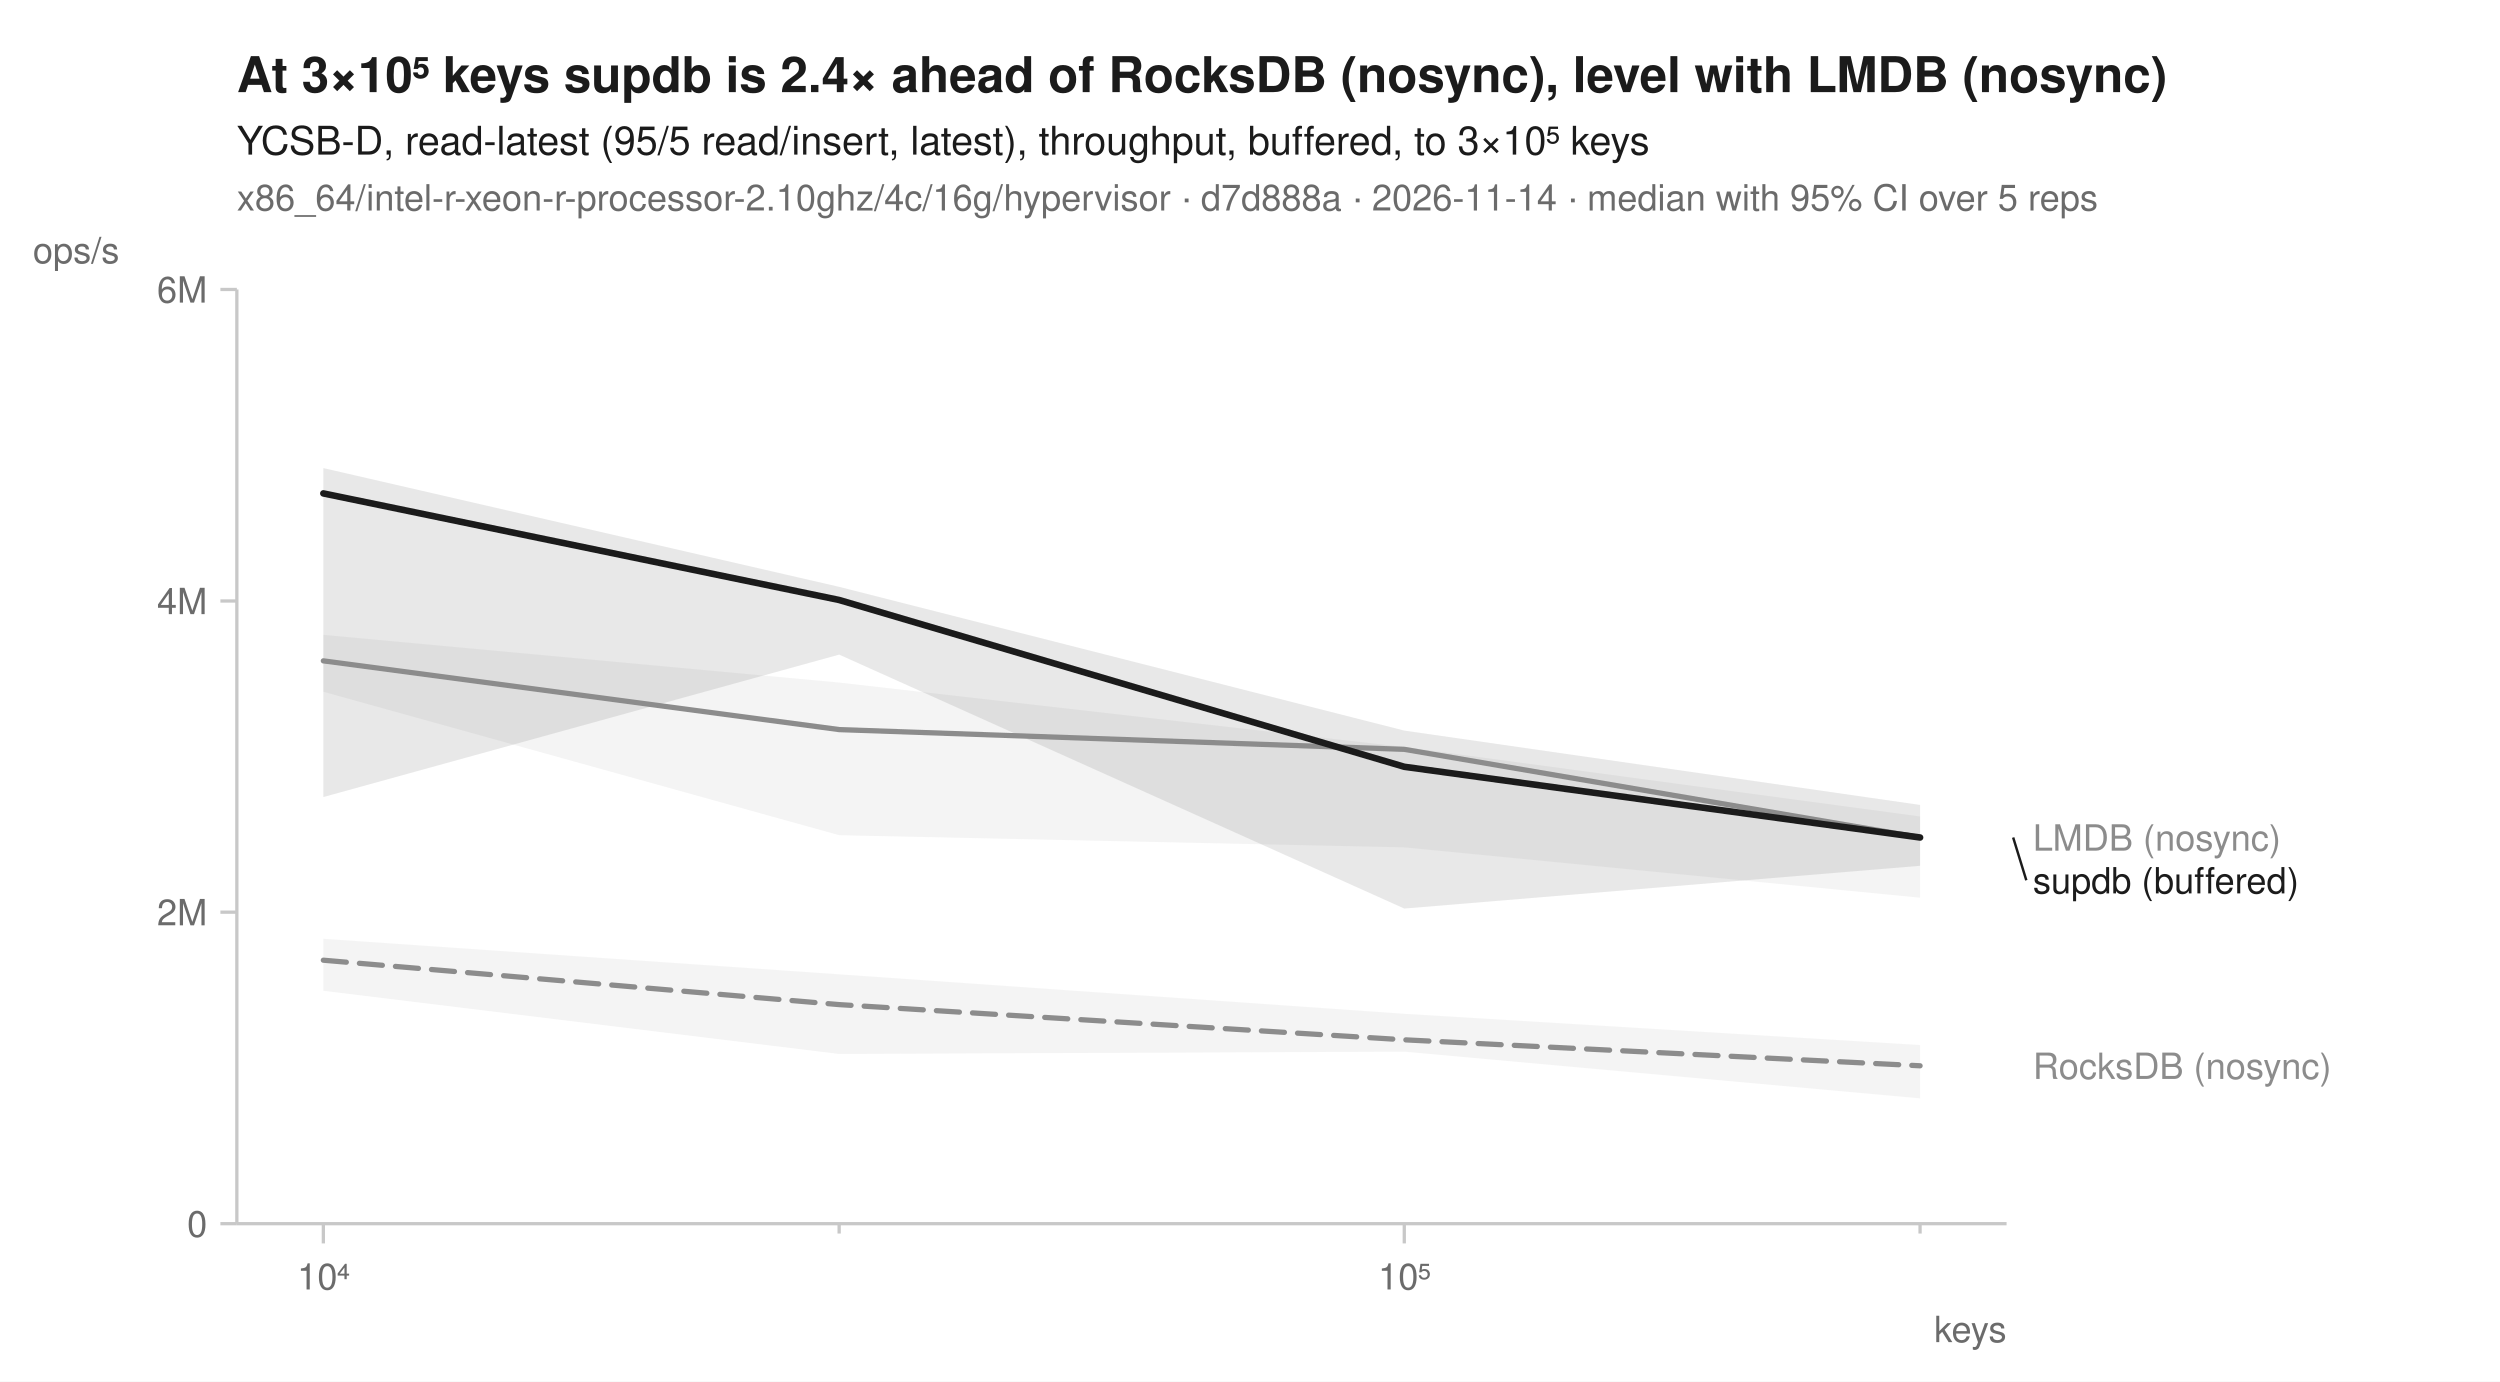
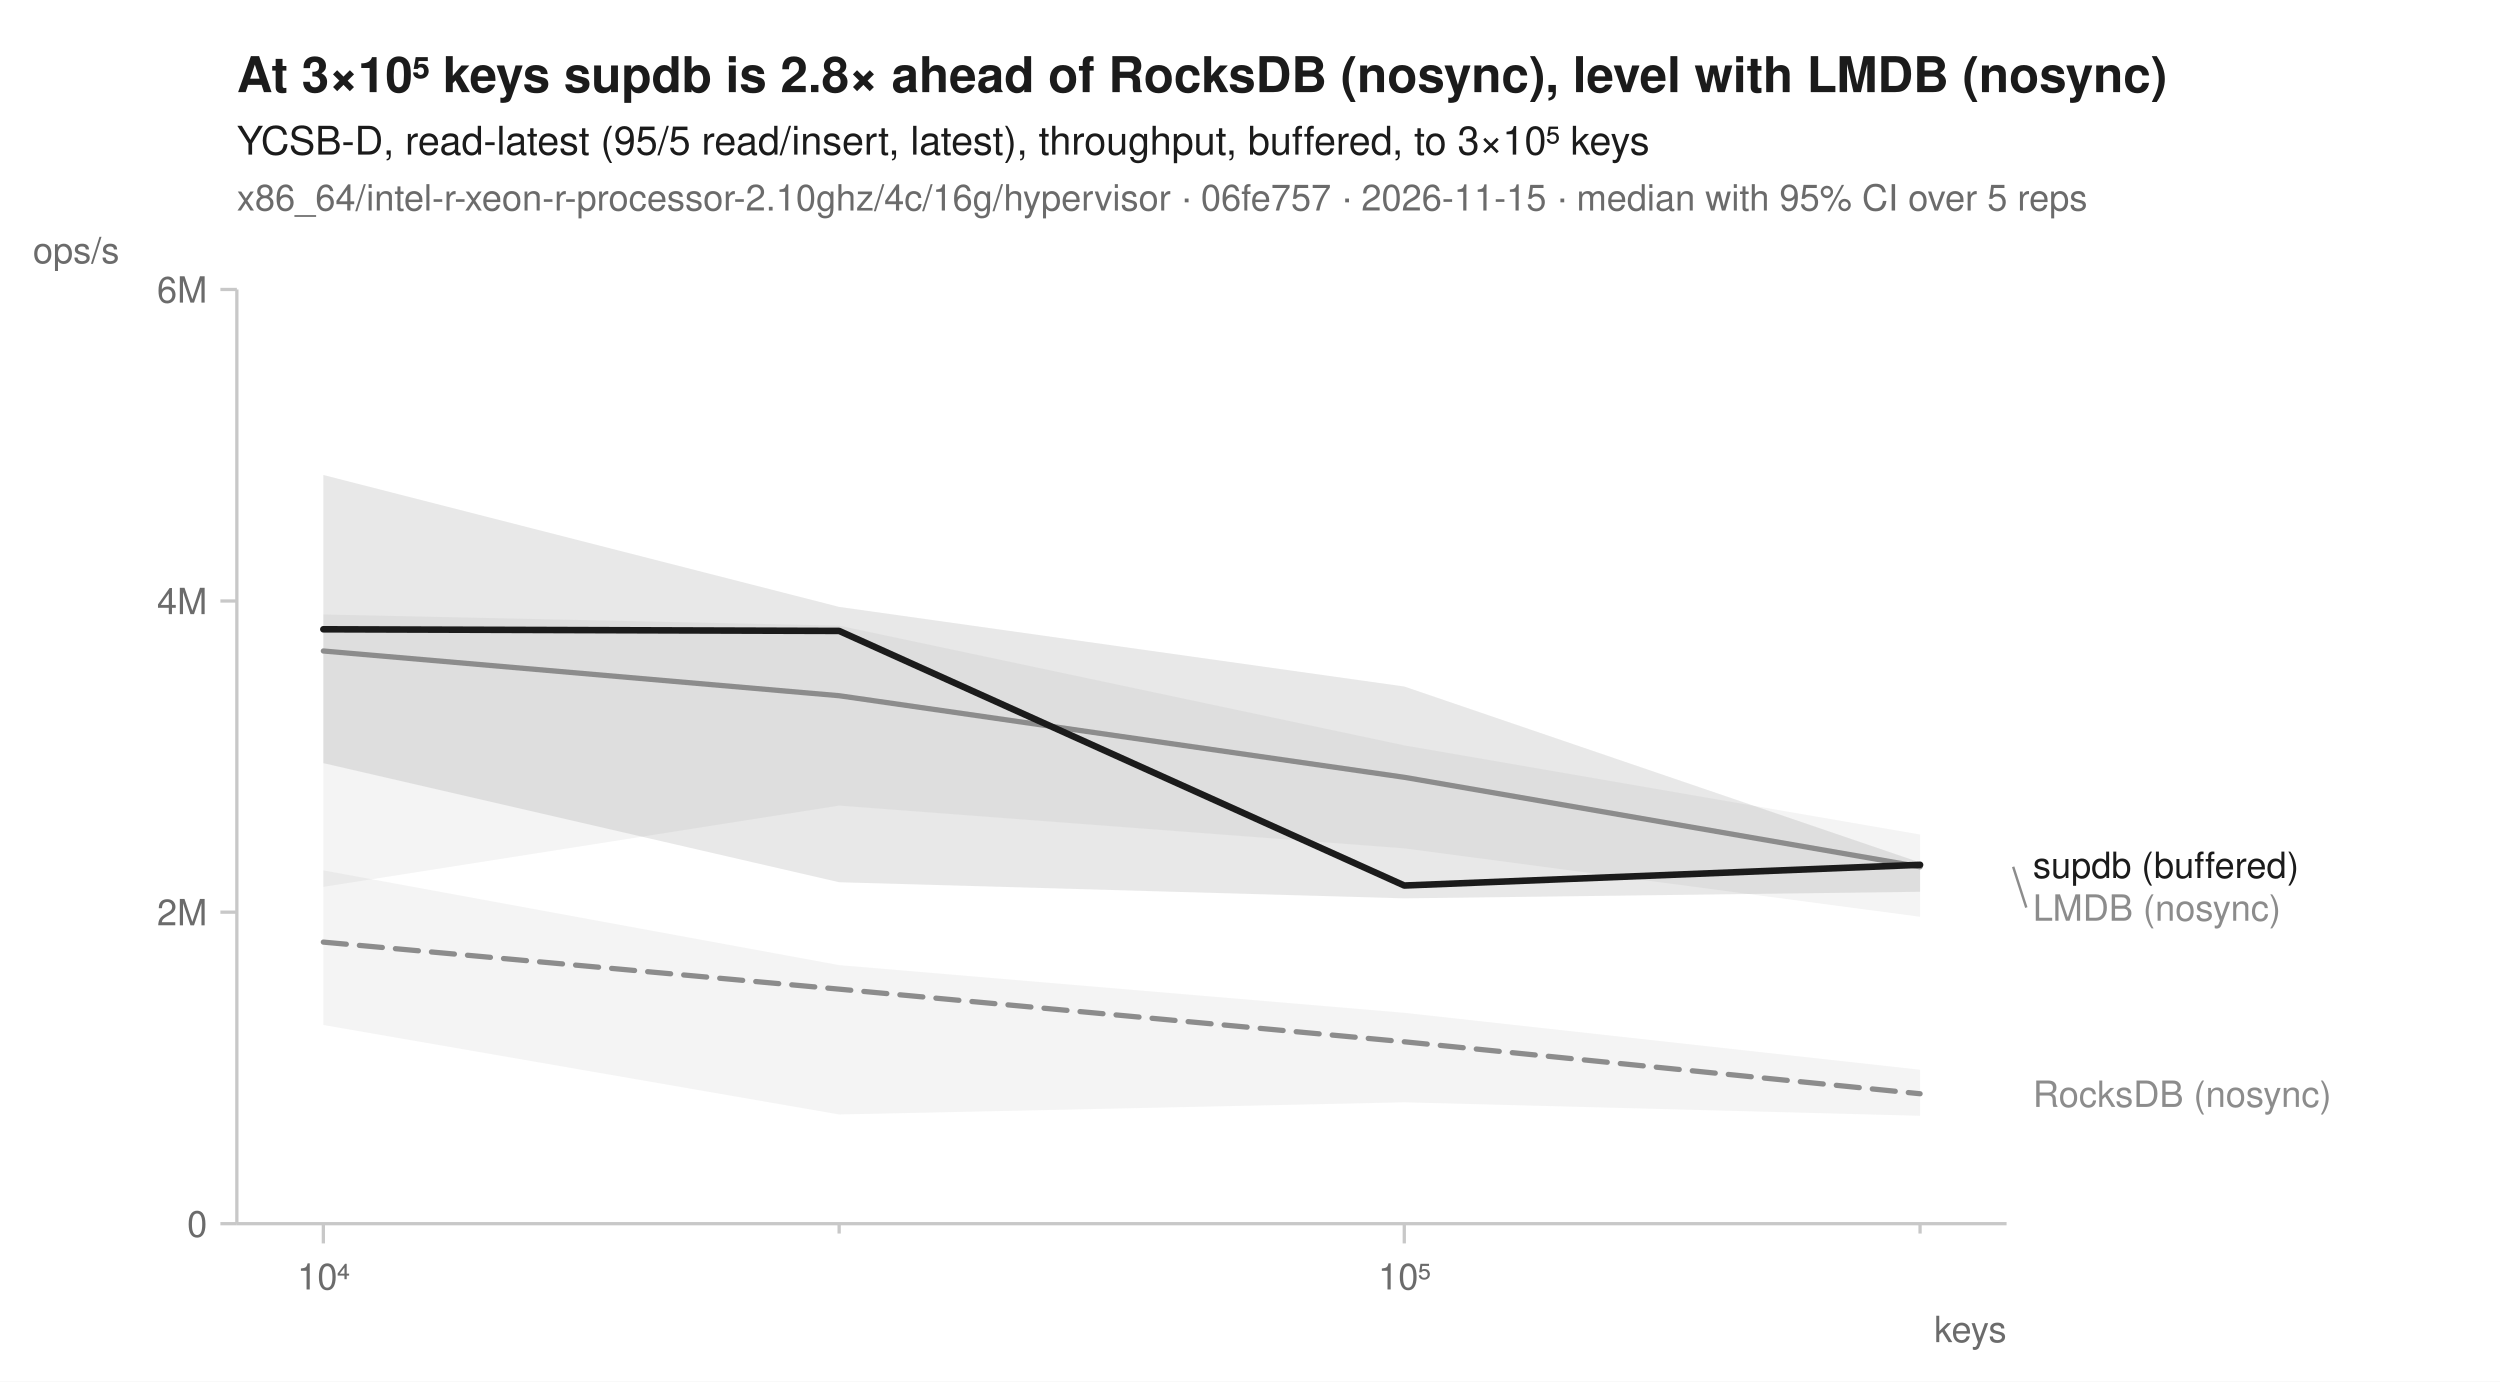
<svg xmlns="http://www.w3.org/2000/svg" width="760" height="420" viewBox="0 0 760 420" font-family="-apple-system, BlinkMacSystemFont, 'Segoe UI', Helvetica, Arial, sans-serif" fill="#1b1b1b">
  <rect width="760" height="420" fill="white" />
-   <text x="72" y="28" font-size="15" font-weight="600">At 3×10⁵ keys supdb is 2.4× ahead of RocksDB (nosync), level with LMDB (nosync)</text>
+   <text x="72" y="28" font-size="15" font-weight="600">At 3×10⁵ keys supdb is 2.8× ahead of RocksDB (nosync), level with LMDB (nosync)</text>
  <text x="72" y="47" font-size="12">YCSB-D, read-latest (95/5 read/insert, latest), throughput, buffered, to 3×10⁵ keys</text>
-   <text x="72" y="64" font-size="11" fill="#6b6b6b">x86_64/intel-r-xeon-r-processor-2.10ghz/4c/16g/hypervisor · d7d888a · 2026-11-14 · median with 95% CI over 5 reps</text>
+   <text x="72" y="64" font-size="11" fill="#6b6b6b">x86_64/intel-r-xeon-r-processor-2.10ghz/4c/16g/hypervisor · 06fe757 · 2026-11-15 · median with 95% CI over 5 reps</text>
  <line x1="72" y1="372" x2="610" y2="372" stroke="#c8c8c8" stroke-width="1" />
  <line x1="72" y1="88" x2="72" y2="372" stroke="#c8c8c8" stroke-width="1" />
  <line x1="98.3" y1="372" x2="98.3" y2="378" stroke="#c8c8c8" stroke-width="1" />
  <text x="98.3" y="392" font-size="11" text-anchor="middle" fill="#6b6b6b">10⁴</text>
  <line x1="255.1" y1="372" x2="255.1" y2="375" stroke="#c8c8c8" stroke-width="1" />
  <line x1="426.9" y1="372" x2="426.9" y2="378" stroke="#c8c8c8" stroke-width="1" />
  <text x="426.9" y="392" font-size="11" text-anchor="middle" fill="#6b6b6b">10⁵</text>
  <line x1="583.7" y1="372" x2="583.7" y2="375" stroke="#c8c8c8" stroke-width="1" />
  <text x="610" y="408" font-size="11" text-anchor="end" fill="#6b6b6b">keys</text>
  <line x1="67" y1="372.0" x2="72" y2="372.0" stroke="#c8c8c8" stroke-width="1" />
  <text x="63" y="376.0" font-size="11" text-anchor="end" fill="#6b6b6b">0</text>
  <line x1="67" y1="277.3" x2="72" y2="277.3" stroke="#c8c8c8" stroke-width="1" />
  <text x="63" y="281.3" font-size="11" text-anchor="end" fill="#6b6b6b">2M</text>
  <line x1="67" y1="182.7" x2="72" y2="182.7" stroke="#c8c8c8" stroke-width="1" />
  <text x="63" y="186.7" font-size="11" text-anchor="end" fill="#6b6b6b">4M</text>
  <line x1="67" y1="88.0" x2="72" y2="88.0" stroke="#c8c8c8" stroke-width="1" />
  <text x="63" y="92.0" font-size="11" text-anchor="end" fill="#6b6b6b">6M</text>
  <text x="10" y="80" font-size="11" text-anchor="start" fill="#6b6b6b">ops/s</text>
-   <path d="M98.3,285.4 L255.1,296.2 L426.9,308.2 L583.7,317.7 L583.7,333.9 L426.9,319.7 L255.1,320.4 L98.3,301.2 Z" fill="#8c8c8c" fill-opacity="0.10" />
-   <path d="M98.3,193.0 L255.1,207.5 L426.9,227.1 L583.7,248.2 L583.7,272.9 L426.9,257.6 L255.1,253.9 L98.3,210.3 Z" fill="#8c8c8c" fill-opacity="0.10" />
-   <path d="M98.3,142.3 L255.1,178.4 L426.9,222.1 L583.7,244.7 L583.7,263.2 L426.9,276.2 L255.1,199.0 L98.3,242.3 Z" fill="#1b1b1b" fill-opacity="0.10" />
-   <path d="M98.3,291.9 L255.1,305.4 L426.9,316.1 L583.7,324.0 " fill="none" stroke="#8c8c8c" stroke-width="1.6" stroke-linejoin="round" stroke-linecap="round" stroke-dasharray="7,4" />
-   <path d="M98.3,200.9 L255.1,221.8 L426.9,227.8 L583.7,254.6 " fill="none" stroke="#8c8c8c" stroke-width="1.6" stroke-linejoin="round" stroke-linecap="round" />
-   <path d="M98.3,150.0 L255.1,182.4 L426.9,233.1 L583.7,254.6 " fill="none" stroke="#1b1b1b" stroke-width="2" stroke-linejoin="round" stroke-linecap="round" />
-   <text x="618.0" y="258.6" font-size="11" fill="#8c8c8c">LMDB (nosync)</text>
-   <line x1="612.0" y1="254.6" x2="616.0" y2="267.6" stroke="#1b1b1b" stroke-width="0.75" />
-   <text x="618.0" y="271.6" font-size="11" fill="#1b1b1b">supdb (buffered)</text>
-   <text x="618.0" y="328.0" font-size="11" fill="#8c8c8c">RocksDB (nosync)</text>
+   <path d="M98.3,264.6 L255.1,293.4 L426.9,307.9 L583.7,325.2 L583.7,339.2 L426.9,335.1 L255.1,338.8 L98.3,311.6 Z" fill="#8c8c8c" fill-opacity="0.10" />
+   <path d="M98.3,186.8 L255.1,190.2 L426.9,226.6 L583.7,253.7 L583.7,278.7 L426.9,257.9 L255.1,244.9 L98.3,269.6 Z" fill="#8c8c8c" fill-opacity="0.10" />
+   <path d="M98.3,144.4 L255.1,184.5 L426.9,208.7 L583.7,262.2 L583.7,271.1 L426.9,273.1 L255.1,268.2 L98.3,232.0 Z" fill="#1b1b1b" fill-opacity="0.10" />
+   <path d="M98.3,286.4 L255.1,300.7 L426.9,316.7 L583.7,332.5 " fill="none" stroke="#8c8c8c" stroke-width="1.6" stroke-linejoin="round" stroke-linecap="round" stroke-dasharray="7,4" />
+   <path d="M98.3,197.9 L255.1,211.5 L426.9,236.3 L583.7,263.5 " fill="none" stroke="#8c8c8c" stroke-width="1.6" stroke-linejoin="round" stroke-linecap="round" />
+   <path d="M98.3,191.3 L255.1,191.8 L426.9,269.2 L583.7,262.9 " fill="none" stroke="#1b1b1b" stroke-width="2" stroke-linejoin="round" stroke-linecap="round" />
+   <text x="618.0" y="266.9" font-size="11" fill="#1b1b1b">supdb (buffered)</text>
+   <line x1="612.0" y1="263.5" x2="616.0" y2="275.9" stroke="#8c8c8c" stroke-width="0.75" />
+   <text x="618.0" y="279.9" font-size="11" fill="#8c8c8c">LMDB (nosync)</text>
+   <text x="618.0" y="336.5" font-size="11" fill="#8c8c8c">RocksDB (nosync)</text>
</svg>
